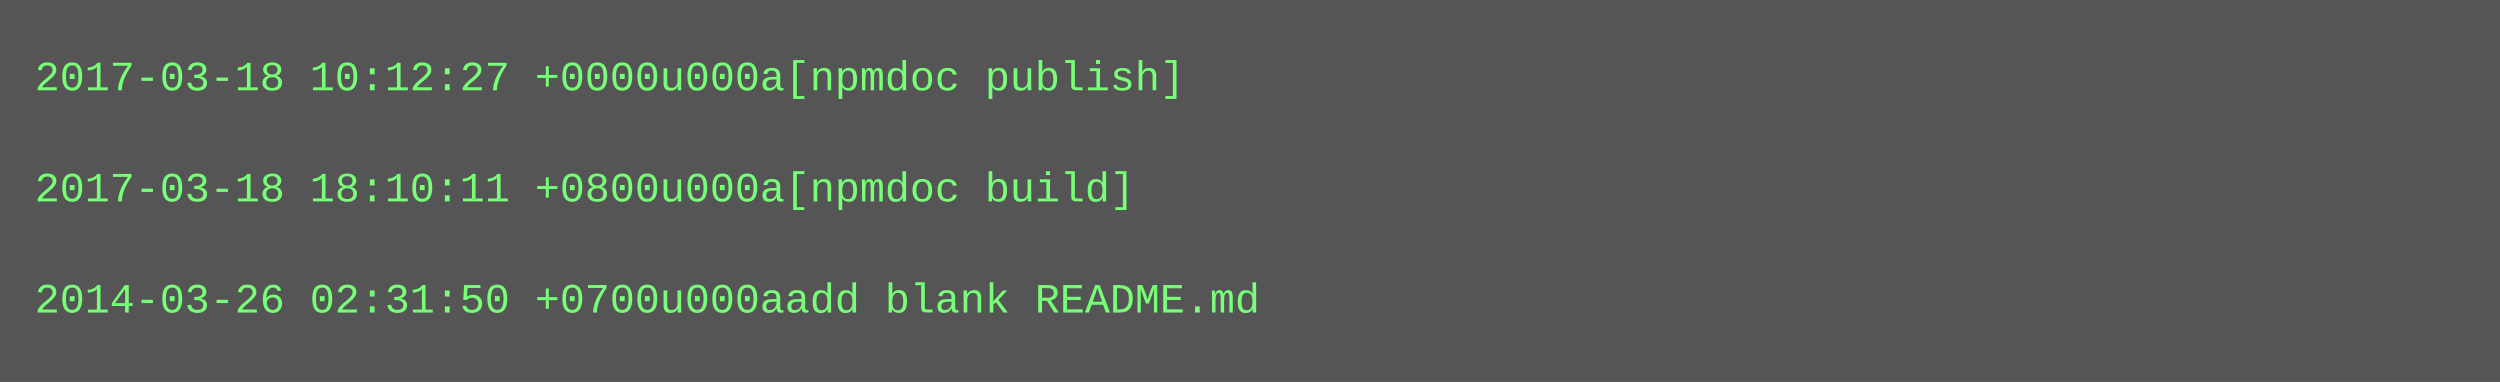
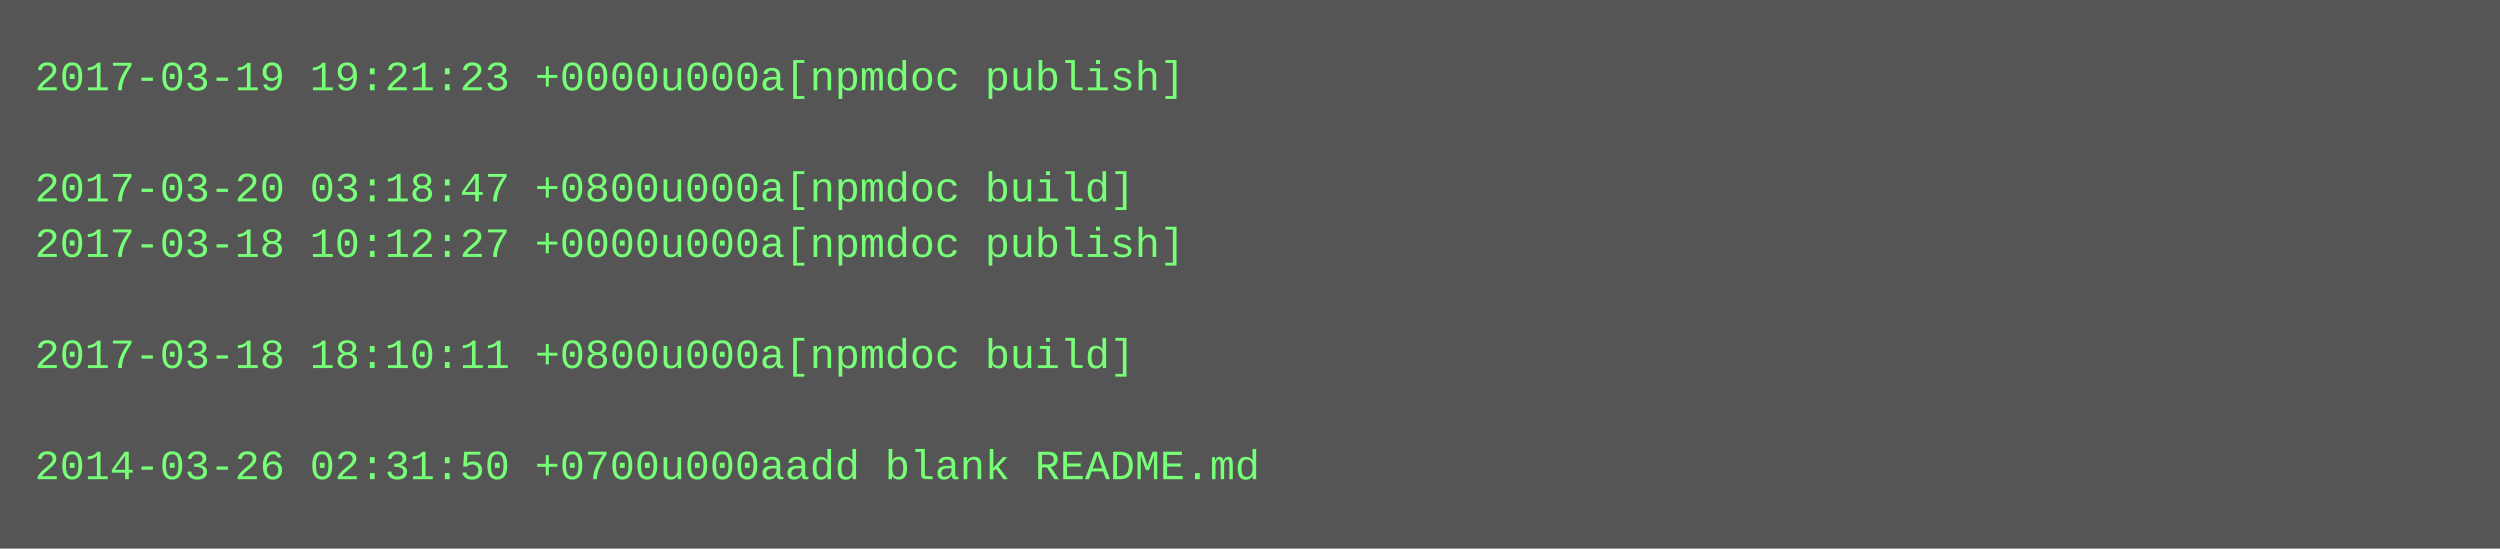
- <svg xmlns="http://www.w3.org/2000/svg" height="110" width="720">
-   <rect height="110" fill="#555" width="720" />
+ <svg xmlns="http://www.w3.org/2000/svg" height="158" width="720">
+   <rect height="158" fill="#555" width="720" />
  <text fill="#7f7" font-family="Courier New" font-size="12" xml:space="preserve">
-     <tspan x="10" y="26">2017-03-18 10:12:27 +0000u000a[npmdoc publish]</tspan>
+     <tspan x="10" y="26">2017-03-19 19:21:23 +0000u000a[npmdoc publish]</tspan>
    <tspan x="10" y="42" />
-     <tspan x="10" y="58">2017-03-18 18:10:11 +0800u000a[npmdoc build]</tspan>
-     <tspan x="10" y="74" />
-     <tspan x="10" y="90">2014-03-26 02:31:50 +0700u000aadd blank README.md</tspan>
+     <tspan x="10" y="58">2017-03-20 03:18:47 +0800u000a[npmdoc build]</tspan>
+     <tspan x="10" y="74">2017-03-18 10:12:27 +0000u000a[npmdoc publish]</tspan>
+     <tspan x="10" y="90" />
+     <tspan x="10" y="106">2017-03-18 18:10:11 +0800u000a[npmdoc build]</tspan>
+     <tspan x="10" y="122" />
+     <tspan x="10" y="138">2014-03-26 02:31:50 +0700u000aadd blank README.md</tspan>
  </text>
</svg>
